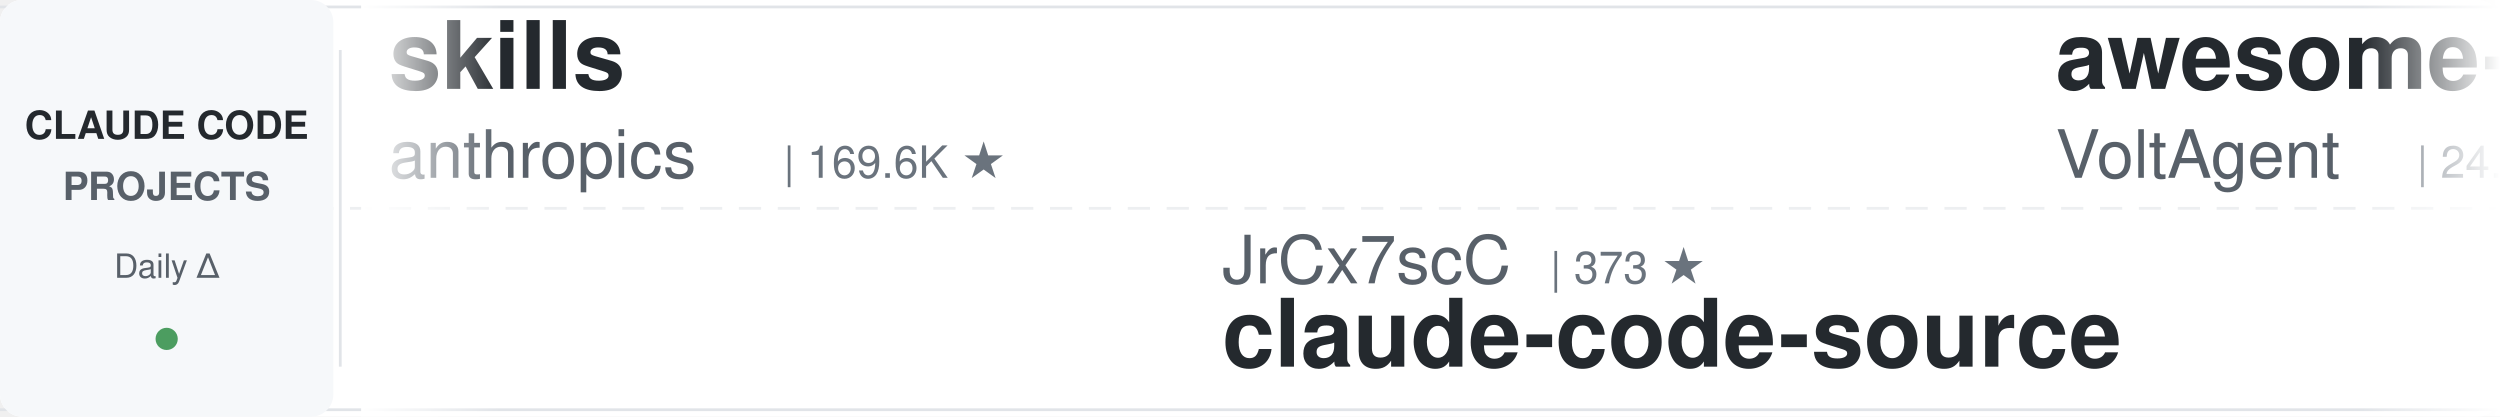
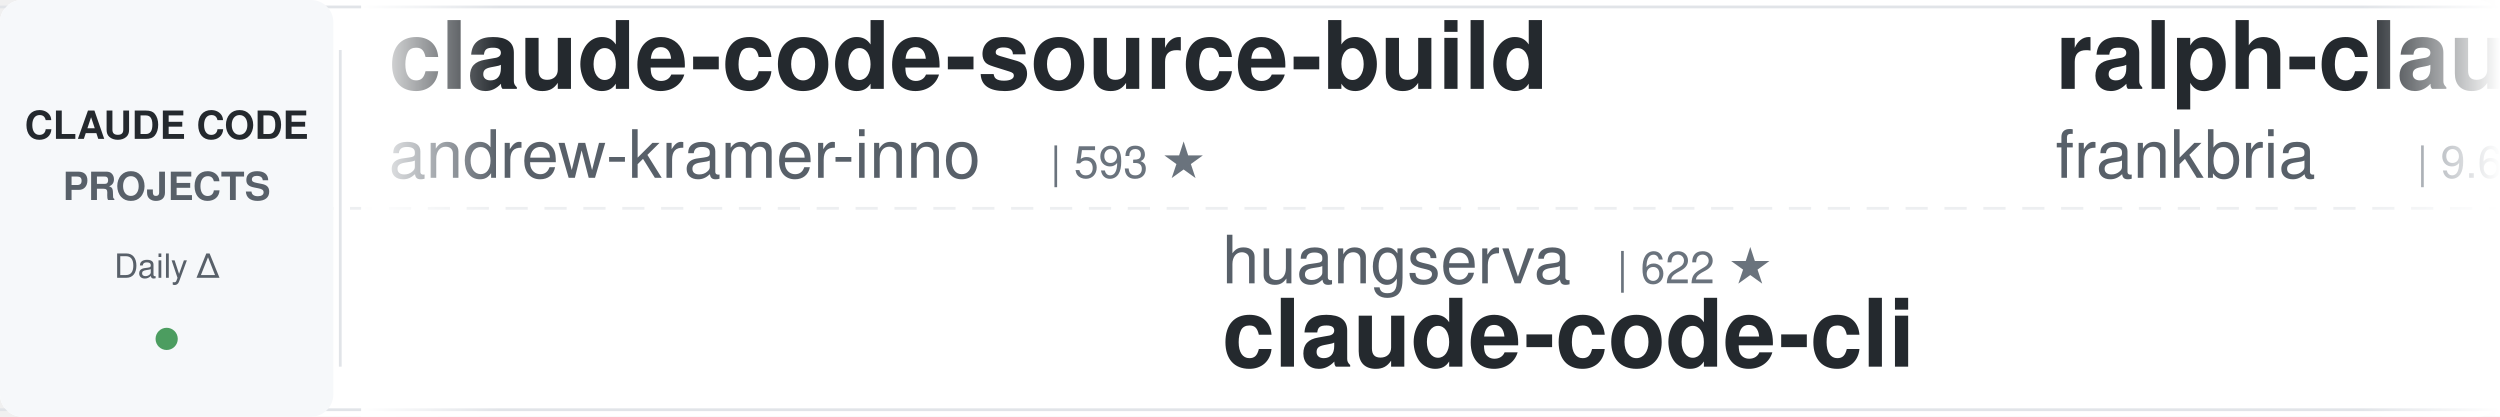
<svg xmlns="http://www.w3.org/2000/svg" width="900" height="150">
  <defs>
    <linearGradient id="leftFade" x1="0%" y1="0%" x2="100%" y2="0%">
      <stop offset="0%" style="stop-color:#ffffff;stop-opacity:1" />
      <stop offset="100%" style="stop-color:#ffffff;stop-opacity:0" />
    </linearGradient>
    <linearGradient id="rightFade" x1="0%" y1="0%" x2="100%" y2="0%">
      <stop offset="0%" style="stop-color:#ffffff;stop-opacity:0" />
      <stop offset="100%" style="stop-color:#ffffff;stop-opacity:1" />
    </linearGradient>
  </defs>
  <rect width="900" height="150" fill="#ffffff" rx="8" />
  <rect x="0" y="2" width="900" height="1" fill="#e1e4e8" />
  <rect x="0" y="147" width="900" height="1" fill="#e1e4e8" />
  <line x1="0" y1="75" x2="900" y2="75" stroke="#e1e4e8" stroke-width="1" stroke-dasharray="8 6" opacity="0.6" />
  <rect x="0" y="0" width="120" height="150" fill="#f6f8fa" rx="8" />
  <text x="60" y="50" font-family="-apple-system, BlinkMacSystemFont, 'Segoe UI', Helvetica, Arial, sans-serif" font-size="14" font-weight="600" fill="#24292e" text-anchor="middle">CLAUDE CODE</text>
  <text x="60" y="72" font-family="-apple-system, BlinkMacSystemFont, 'Segoe UI', Helvetica, Arial, sans-serif" font-size="14" font-weight="600" fill="#586069" text-anchor="middle">PROJECTS</text>
  <text x="60" y="100" font-family="-apple-system, BlinkMacSystemFont, 'Segoe UI', Helvetica, Arial, sans-serif" font-size="12" font-weight="500" fill="#586069" text-anchor="middle">Daily Δ</text>
  <circle cx="60" cy="122" r="4" fill="#22863a" opacity="0.8" />
  <rect x="122" y="18" width="1" height="114" fill="#e1e4e8" />
  <clipPath id="tickerClip">
    <rect x="130" y="0" width="770" height="150" />
  </clipPath>
  <g clip-path="url(#tickerClip)">
    <g id="tickerItems">
      <animateTransform attributeName="transform" attributeType="XML" type="translate" from="0 0" to="-3000 0" dur="54s" repeatCount="indefinite" />
      <g transform="translate(0, 0)">
+         <text x="140" y="32" font-family="-apple-system, BlinkMacSystemFont, 'Segoe UI', Helvetica, Arial, sans-serif" font-size="34" font-weight="600" fill="#24292e">claude-code-source-build</text>
+         <text x="140" y="64" font-family="-apple-system, BlinkMacSystemFont, 'Segoe UI', Helvetica, Arial, sans-serif" font-size="24" font-weight="400" fill="#586069">andrew-kramer-inno</text>
+         <text x="378" y="64" font-family="-apple-system, BlinkMacSystemFont, 'Segoe UI', Helvetica, Arial, sans-serif" font-size="16" font-weight="500" fill="#6a737d">| 593 ★</text>
+       </g>
+       <g transform="translate(300, 0)">
+         <text x="140" y="102" font-family="-apple-system, BlinkMacSystemFont, 'Segoe UI', Helvetica, Arial, sans-serif" font-size="24" font-weight="400" fill="#586069">huangserva</text>
+         <text x="282" y="102" font-family="-apple-system, BlinkMacSystemFont, 'Segoe UI', Helvetica, Arial, sans-serif" font-size="16" font-weight="500" fill="#6a737d">| 622 ★</text>
+         <text x="140" y="132" font-family="-apple-system, BlinkMacSystemFont, 'Segoe UI', Helvetica, Arial, sans-serif" font-size="34" font-weight="600" fill="#24292e">claude-code-cli</text>
+       </g>
+       <g transform="translate(600, 0)">
+         <text x="140" y="32" font-family="-apple-system, BlinkMacSystemFont, 'Segoe UI', Helvetica, Arial, sans-serif" font-size="34" font-weight="600" fill="#24292e">ralph-claude-code</text>
+         <text x="140" y="64" font-family="-apple-system, BlinkMacSystemFont, 'Segoe UI', Helvetica, Arial, sans-serif" font-size="24" font-weight="400" fill="#586069">frankbria</text>
+         <text x="270" y="64" font-family="-apple-system, BlinkMacSystemFont, 'Segoe UI', Helvetica, Arial, sans-serif" font-size="16" font-weight="500" fill="#6a737d">| 9.6K ★</text>
+       </g>
+       <g transform="translate(900, 0)">
+         <text x="140" y="102" font-family="-apple-system, BlinkMacSystemFont, 'Segoe UI', Helvetica, Arial, sans-serif" font-size="24" font-weight="400" fill="#586069">jeremylongshore</text>
+         <text x="342" y="102" font-family="-apple-system, BlinkMacSystemFont, 'Segoe UI', Helvetica, Arial, sans-serif" font-size="16" font-weight="500" fill="#6a737d">| 2.6K ★</text>
+         <text x="140" y="132" font-family="-apple-system, BlinkMacSystemFont, 'Segoe UI', Helvetica, Arial, sans-serif" font-size="34" font-weight="600" fill="#24292e">claude-code-plugins-plus...</text>
+       </g>
+       <g transform="translate(1200, 0)">
        <text x="140" y="32" font-family="-apple-system, BlinkMacSystemFont, 'Segoe UI', Helvetica, Arial, sans-serif" font-size="34" font-weight="600" fill="#24292e">skills</text>
        <text x="140" y="64" font-family="-apple-system, BlinkMacSystemFont, 'Segoe UI', Helvetica, Arial, sans-serif" font-size="24" font-weight="400" fill="#586069">anthropics</text>
-         <text x="282" y="64" font-family="-apple-system, BlinkMacSystemFont, 'Segoe UI', Helvetica, Arial, sans-serif" font-size="16" font-weight="500" fill="#6a737d">| 169.6K ★</text>
-       </g>
-       <g transform="translate(300, 0)">
-         <text x="140" y="102" font-family="-apple-system, BlinkMacSystemFont, 'Segoe UI', Helvetica, Arial, sans-serif" font-size="24" font-weight="400" fill="#586069">JrCx7scC</text>
-         <text x="258" y="102" font-family="-apple-system, BlinkMacSystemFont, 'Segoe UI', Helvetica, Arial, sans-serif" font-size="16" font-weight="500" fill="#6a737d">| 373 ★</text>
-         <text x="140" y="132" font-family="-apple-system, BlinkMacSystemFont, 'Segoe UI', Helvetica, Arial, sans-serif" font-size="34" font-weight="600" fill="#24292e">claude-code-source</text>
-       </g>
-       <g transform="translate(600, 0)">
-         <text x="140" y="32" font-family="-apple-system, BlinkMacSystemFont, 'Segoe UI', Helvetica, Arial, sans-serif" font-size="34" font-weight="600" fill="#24292e">awesome-claude-code-suba...</text>
-         <text x="140" y="64" font-family="-apple-system, BlinkMacSystemFont, 'Segoe UI', Helvetica, Arial, sans-serif" font-size="24" font-weight="400" fill="#586069">VoltAgent</text>
-         <text x="270" y="64" font-family="-apple-system, BlinkMacSystemFont, 'Segoe UI', Helvetica, Arial, sans-serif" font-size="16" font-weight="500" fill="#6a737d">| 24.4K ★</text>
-       </g>
-       <g transform="translate(900, 0)">
-         <text x="140" y="102" font-family="-apple-system, BlinkMacSystemFont, 'Segoe UI', Helvetica, Arial, sans-serif" font-size="24" font-weight="400" fill="#586069">ccplugins</text>
-         <text x="270" y="102" font-family="-apple-system, BlinkMacSystemFont, 'Segoe UI', Helvetica, Arial, sans-serif" font-size="16" font-weight="500" fill="#6a737d">| 914 ★</text>
-         <text x="140" y="132" font-family="-apple-system, BlinkMacSystemFont, 'Segoe UI', Helvetica, Arial, sans-serif" font-size="34" font-weight="600" fill="#24292e">awesome-claude-code-plug...</text>
-       </g>
-       <g transform="translate(1200, 0)">
-         <text x="140" y="32" font-family="-apple-system, BlinkMacSystemFont, 'Segoe UI', Helvetica, Arial, sans-serif" font-size="34" font-weight="600" fill="#24292e">oh-my-claudecode</text>
-         <text x="140" y="64" font-family="-apple-system, BlinkMacSystemFont, 'Segoe UI', Helvetica, Arial, sans-serif" font-size="24" font-weight="400" fill="#586069">Yeachan-Heo</text>
-         <text x="294" y="64" font-family="-apple-system, BlinkMacSystemFont, 'Segoe UI', Helvetica, Arial, sans-serif" font-size="16" font-weight="500" fill="#6a737d">| 38.6K ★</text>
+         <text x="282" y="64" font-family="-apple-system, BlinkMacSystemFont, 'Segoe UI', Helvetica, Arial, sans-serif" font-size="16" font-weight="500" fill="#6a737d">| 169.7K ★</text>
      </g>
      <g transform="translate(1500, 0)">
-         <text x="140" y="102" font-family="-apple-system, BlinkMacSystemFont, 'Segoe UI', Helvetica, Arial, sans-serif" font-size="24" font-weight="400" fill="#586069">LING71671</text>
-         <text x="270" y="102" font-family="-apple-system, BlinkMacSystemFont, 'Segoe UI', Helvetica, Arial, sans-serif" font-size="16" font-weight="500" fill="#6a737d">| 946 ★</text>
-         <text x="140" y="132" font-family="-apple-system, BlinkMacSystemFont, 'Segoe UI', Helvetica, Arial, sans-serif" font-size="34" font-weight="600" fill="#24292e">Open-ClaudeCode</text>
+         <text x="140" y="102" font-family="-apple-system, BlinkMacSystemFont, 'Segoe UI', Helvetica, Arial, sans-serif" font-size="24" font-weight="400" fill="#586069">OneRedOak</text>
+         <text x="270" y="102" font-family="-apple-system, BlinkMacSystemFont, 'Segoe UI', Helvetica, Arial, sans-serif" font-size="16" font-weight="500" fill="#6a737d">| 3.9K ★</text>
+         <text x="140" y="132" font-family="-apple-system, BlinkMacSystemFont, 'Segoe UI', Helvetica, Arial, sans-serif" font-size="34" font-weight="600" fill="#24292e">claude-code-workflows</text>
      </g>
      <g transform="translate(1800, 0)">
-         <text x="140" y="32" font-family="-apple-system, BlinkMacSystemFont, 'Segoe UI', Helvetica, Arial, sans-serif" font-size="34" font-weight="600" fill="#24292e">claude-code-templates</text>
-         <text x="140" y="64" font-family="-apple-system, BlinkMacSystemFont, 'Segoe UI', Helvetica, Arial, sans-serif" font-size="24" font-weight="400" fill="#586069">davila7</text>
-         <text x="246" y="64" font-family="-apple-system, BlinkMacSystemFont, 'Segoe UI', Helvetica, Arial, sans-serif" font-size="16" font-weight="500" fill="#6a737d">| 30.3K ★</text>
+         <text x="140" y="32" font-family="-apple-system, BlinkMacSystemFont, 'Segoe UI', Helvetica, Arial, sans-serif" font-size="34" font-weight="600" fill="#24292e">Claude-Code-Source-Study</text>
+         <text x="140" y="64" font-family="-apple-system, BlinkMacSystemFont, 'Segoe UI', Helvetica, Arial, sans-serif" font-size="24" font-weight="400" fill="#586069">luyao618</text>
+         <text x="258" y="64" font-family="-apple-system, BlinkMacSystemFont, 'Segoe UI', Helvetica, Arial, sans-serif" font-size="16" font-weight="500" fill="#6a737d">| 1.7K ★</text>
      </g>
      <g transform="translate(2100, 0)">
-         <text x="140" y="102" font-family="-apple-system, BlinkMacSystemFont, 'Segoe UI', Helvetica, Arial, sans-serif" font-size="24" font-weight="400" fill="#586069">Maciek-roboblog</text>
-         <text x="342" y="102" font-family="-apple-system, BlinkMacSystemFont, 'Segoe UI', Helvetica, Arial, sans-serif" font-size="16" font-weight="500" fill="#6a737d">| 8.6K ★</text>
-         <text x="140" y="132" font-family="-apple-system, BlinkMacSystemFont, 'Segoe UI', Helvetica, Arial, sans-serif" font-size="34" font-weight="600" fill="#24292e">Claude-Code-Usage-Monito...</text>
+         <text x="140" y="102" font-family="-apple-system, BlinkMacSystemFont, 'Segoe UI', Helvetica, Arial, sans-serif" font-size="24" font-weight="400" fill="#586069">pedrohcgs</text>
+         <text x="270" y="102" font-family="-apple-system, BlinkMacSystemFont, 'Segoe UI', Helvetica, Arial, sans-serif" font-size="16" font-weight="500" fill="#6a737d">| 1.5K ★</text>
+         <text x="140" y="132" font-family="-apple-system, BlinkMacSystemFont, 'Segoe UI', Helvetica, Arial, sans-serif" font-size="34" font-weight="600" fill="#24292e">claude-code-my-workflow</text>
      </g>
      <g transform="translate(2400, 0)">
-         <text x="140" y="32" font-family="-apple-system, BlinkMacSystemFont, 'Segoe UI', Helvetica, Arial, sans-serif" font-size="34" font-weight="600" fill="#24292e">claude-code-router</text>
-         <text x="140" y="64" font-family="-apple-system, BlinkMacSystemFont, 'Segoe UI', Helvetica, Arial, sans-serif" font-size="24" font-weight="400" fill="#586069">musistudio</text>
-         <text x="282" y="64" font-family="-apple-system, BlinkMacSystemFont, 'Segoe UI', Helvetica, Arial, sans-serif" font-size="16" font-weight="500" fill="#6a737d">| 36.7K ★</text>
+         <text x="140" y="32" font-family="-apple-system, BlinkMacSystemFont, 'Segoe UI', Helvetica, Arial, sans-serif" font-size="34" font-weight="600" fill="#24292e">claude-code-security-rev...</text>
+         <text x="140" y="64" font-family="-apple-system, BlinkMacSystemFont, 'Segoe UI', Helvetica, Arial, sans-serif" font-size="24" font-weight="400" fill="#586069">anthropics</text>
+         <text x="282" y="64" font-family="-apple-system, BlinkMacSystemFont, 'Segoe UI', Helvetica, Arial, sans-serif" font-size="16" font-weight="500" fill="#6a737d">| 5.9K ★</text>
      </g>
      <g transform="translate(2700, 0)">
-         <text x="140" y="102" font-family="-apple-system, BlinkMacSystemFont, 'Segoe UI', Helvetica, Arial, sans-serif" font-size="24" font-weight="400" fill="#586069">affaan-m</text>
-         <text x="258" y="102" font-family="-apple-system, BlinkMacSystemFont, 'Segoe UI', Helvetica, Arial, sans-serif" font-size="16" font-weight="500" fill="#6a737d">| 240.4K ★</text>
-         <text x="140" y="132" font-family="-apple-system, BlinkMacSystemFont, 'Segoe UI', Helvetica, Arial, sans-serif" font-size="34" font-weight="600" fill="#24292e">ECC</text>
+         <text x="140" y="102" font-family="-apple-system, BlinkMacSystemFont, 'Segoe UI', Helvetica, Arial, sans-serif" font-size="24" font-weight="400" fill="#586069">kodu-ai</text>
+         <text x="246" y="102" font-family="-apple-system, BlinkMacSystemFont, 'Segoe UI', Helvetica, Arial, sans-serif" font-size="16" font-weight="500" fill="#6a737d">| 5.2K ★</text>
+         <text x="140" y="132" font-family="-apple-system, BlinkMacSystemFont, 'Segoe UI', Helvetica, Arial, sans-serif" font-size="34" font-weight="600" fill="#24292e">claude-coder</text>
      </g>
      <g transform="translate(3000, 0)">
-         <text x="140" y="32" font-family="-apple-system, BlinkMacSystemFont, 'Segoe UI', Helvetica, Arial, sans-serif" font-size="34" font-weight="600" fill="#24292e">skills</text>
-         <text x="140" y="64" font-family="-apple-system, BlinkMacSystemFont, 'Segoe UI', Helvetica, Arial, sans-serif" font-size="24" font-weight="400" fill="#586069">anthropics</text>
-         <text x="282" y="64" font-family="-apple-system, BlinkMacSystemFont, 'Segoe UI', Helvetica, Arial, sans-serif" font-size="16" font-weight="500" fill="#6a737d">| 169.6K ★</text>
+         <text x="140" y="32" font-family="-apple-system, BlinkMacSystemFont, 'Segoe UI', Helvetica, Arial, sans-serif" font-size="34" font-weight="600" fill="#24292e">claude-code-source-build</text>
+         <text x="140" y="64" font-family="-apple-system, BlinkMacSystemFont, 'Segoe UI', Helvetica, Arial, sans-serif" font-size="24" font-weight="400" fill="#586069">andrew-kramer-inno</text>
+         <text x="378" y="64" font-family="-apple-system, BlinkMacSystemFont, 'Segoe UI', Helvetica, Arial, sans-serif" font-size="16" font-weight="500" fill="#6a737d">| 593 ★</text>
      </g>
      <g transform="translate(3300, 0)">
-         <text x="140" y="102" font-family="-apple-system, BlinkMacSystemFont, 'Segoe UI', Helvetica, Arial, sans-serif" font-size="24" font-weight="400" fill="#586069">JrCx7scC</text>
-         <text x="258" y="102" font-family="-apple-system, BlinkMacSystemFont, 'Segoe UI', Helvetica, Arial, sans-serif" font-size="16" font-weight="500" fill="#6a737d">| 373 ★</text>
-         <text x="140" y="132" font-family="-apple-system, BlinkMacSystemFont, 'Segoe UI', Helvetica, Arial, sans-serif" font-size="34" font-weight="600" fill="#24292e">claude-code-source</text>
+         <text x="140" y="102" font-family="-apple-system, BlinkMacSystemFont, 'Segoe UI', Helvetica, Arial, sans-serif" font-size="24" font-weight="400" fill="#586069">huangserva</text>
+         <text x="282" y="102" font-family="-apple-system, BlinkMacSystemFont, 'Segoe UI', Helvetica, Arial, sans-serif" font-size="16" font-weight="500" fill="#6a737d">| 622 ★</text>
+         <text x="140" y="132" font-family="-apple-system, BlinkMacSystemFont, 'Segoe UI', Helvetica, Arial, sans-serif" font-size="34" font-weight="600" fill="#24292e">claude-code-cli</text>
      </g>
      <g transform="translate(3600, 0)">
-         <text x="140" y="32" font-family="-apple-system, BlinkMacSystemFont, 'Segoe UI', Helvetica, Arial, sans-serif" font-size="34" font-weight="600" fill="#24292e">awesome-claude-code-suba...</text>
-         <text x="140" y="64" font-family="-apple-system, BlinkMacSystemFont, 'Segoe UI', Helvetica, Arial, sans-serif" font-size="24" font-weight="400" fill="#586069">VoltAgent</text>
-         <text x="270" y="64" font-family="-apple-system, BlinkMacSystemFont, 'Segoe UI', Helvetica, Arial, sans-serif" font-size="16" font-weight="500" fill="#6a737d">| 24.4K ★</text>
+         <text x="140" y="32" font-family="-apple-system, BlinkMacSystemFont, 'Segoe UI', Helvetica, Arial, sans-serif" font-size="34" font-weight="600" fill="#24292e">ralph-claude-code</text>
+         <text x="140" y="64" font-family="-apple-system, BlinkMacSystemFont, 'Segoe UI', Helvetica, Arial, sans-serif" font-size="24" font-weight="400" fill="#586069">frankbria</text>
+         <text x="270" y="64" font-family="-apple-system, BlinkMacSystemFont, 'Segoe UI', Helvetica, Arial, sans-serif" font-size="16" font-weight="500" fill="#6a737d">| 9.6K ★</text>
      </g>
      <g transform="translate(3900, 0)">
-         <text x="140" y="102" font-family="-apple-system, BlinkMacSystemFont, 'Segoe UI', Helvetica, Arial, sans-serif" font-size="24" font-weight="400" fill="#586069">ccplugins</text>
-         <text x="270" y="102" font-family="-apple-system, BlinkMacSystemFont, 'Segoe UI', Helvetica, Arial, sans-serif" font-size="16" font-weight="500" fill="#6a737d">| 914 ★</text>
-         <text x="140" y="132" font-family="-apple-system, BlinkMacSystemFont, 'Segoe UI', Helvetica, Arial, sans-serif" font-size="34" font-weight="600" fill="#24292e">awesome-claude-code-plug...</text>
+         <text x="140" y="102" font-family="-apple-system, BlinkMacSystemFont, 'Segoe UI', Helvetica, Arial, sans-serif" font-size="24" font-weight="400" fill="#586069">jeremylongshore</text>
+         <text x="342" y="102" font-family="-apple-system, BlinkMacSystemFont, 'Segoe UI', Helvetica, Arial, sans-serif" font-size="16" font-weight="500" fill="#6a737d">| 2.6K ★</text>
+         <text x="140" y="132" font-family="-apple-system, BlinkMacSystemFont, 'Segoe UI', Helvetica, Arial, sans-serif" font-size="34" font-weight="600" fill="#24292e">claude-code-plugins-plus...</text>
      </g>
    </g>
  </g>
  <rect x="130" y="0" width="50" height="150" fill="url(#leftFade)" />
  <rect x="850" y="0" width="50" height="150" fill="url(#rightFade)" />
</svg>
